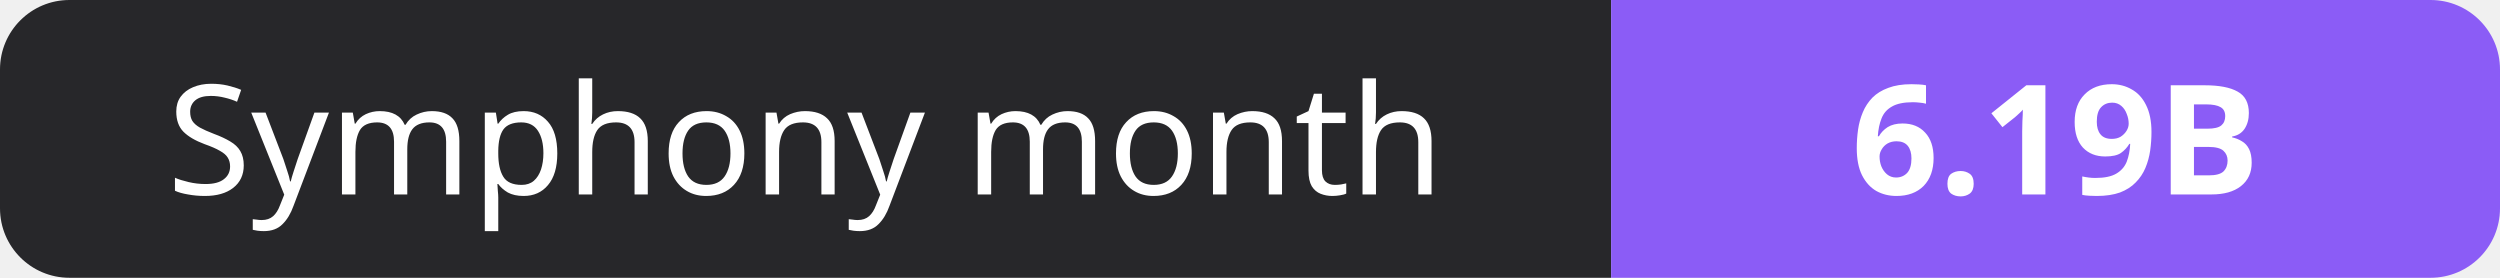
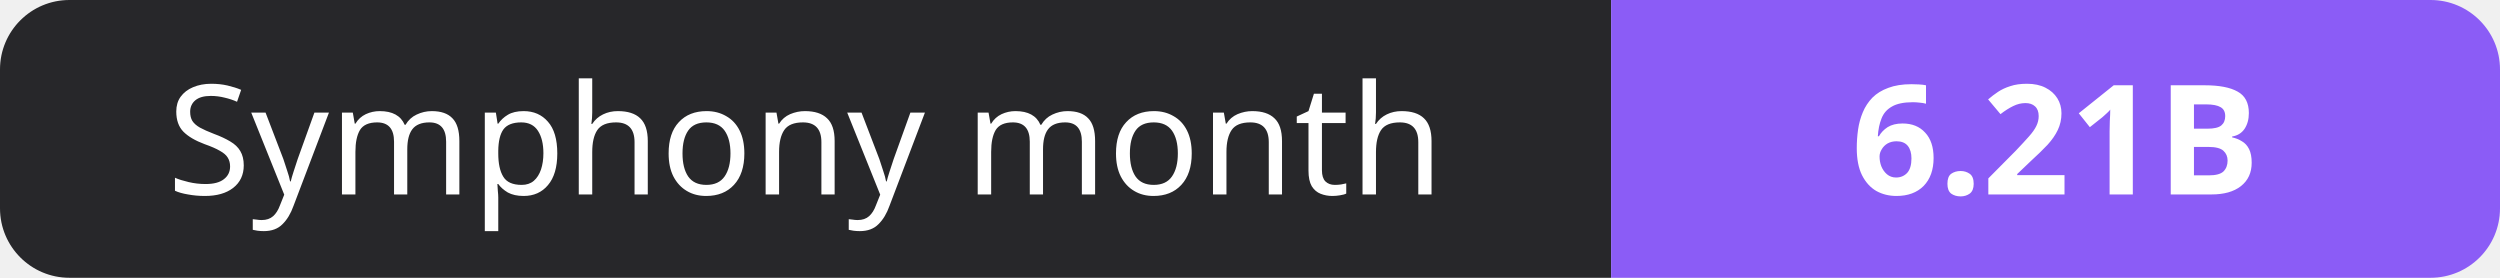
- <svg xmlns="http://www.w3.org/2000/svg" width="180" height="20" role="img" aria-label="Symphony month: 6.19B">
+ <svg xmlns="http://www.w3.org/2000/svg" width="180" height="20" role="img" aria-label="Symphony month: 6.21B">
  <clipPath id="r">
    <rect width="180" height="20" rx="5" fill="#fff" />
  </clipPath>
  <g clip-path="url(#r)">
    <rect width="116" height="20" fill="#27272a" />
    <rect x="116" width="64" height="20" fill="#8b5cf6" />
  </g>
  <g fill="#fff" text-anchor="middle" font-family="Verdana,Geneva,sans-serif" font-size="11">
    <text x="58.0" y="14">Symphony month</text>
-     <text x="148.0" y="14" font-weight="700">6.19B</text>
+     <text x="148.0" y="14" font-weight="700">6.21B</text>
  </g>
</svg>
